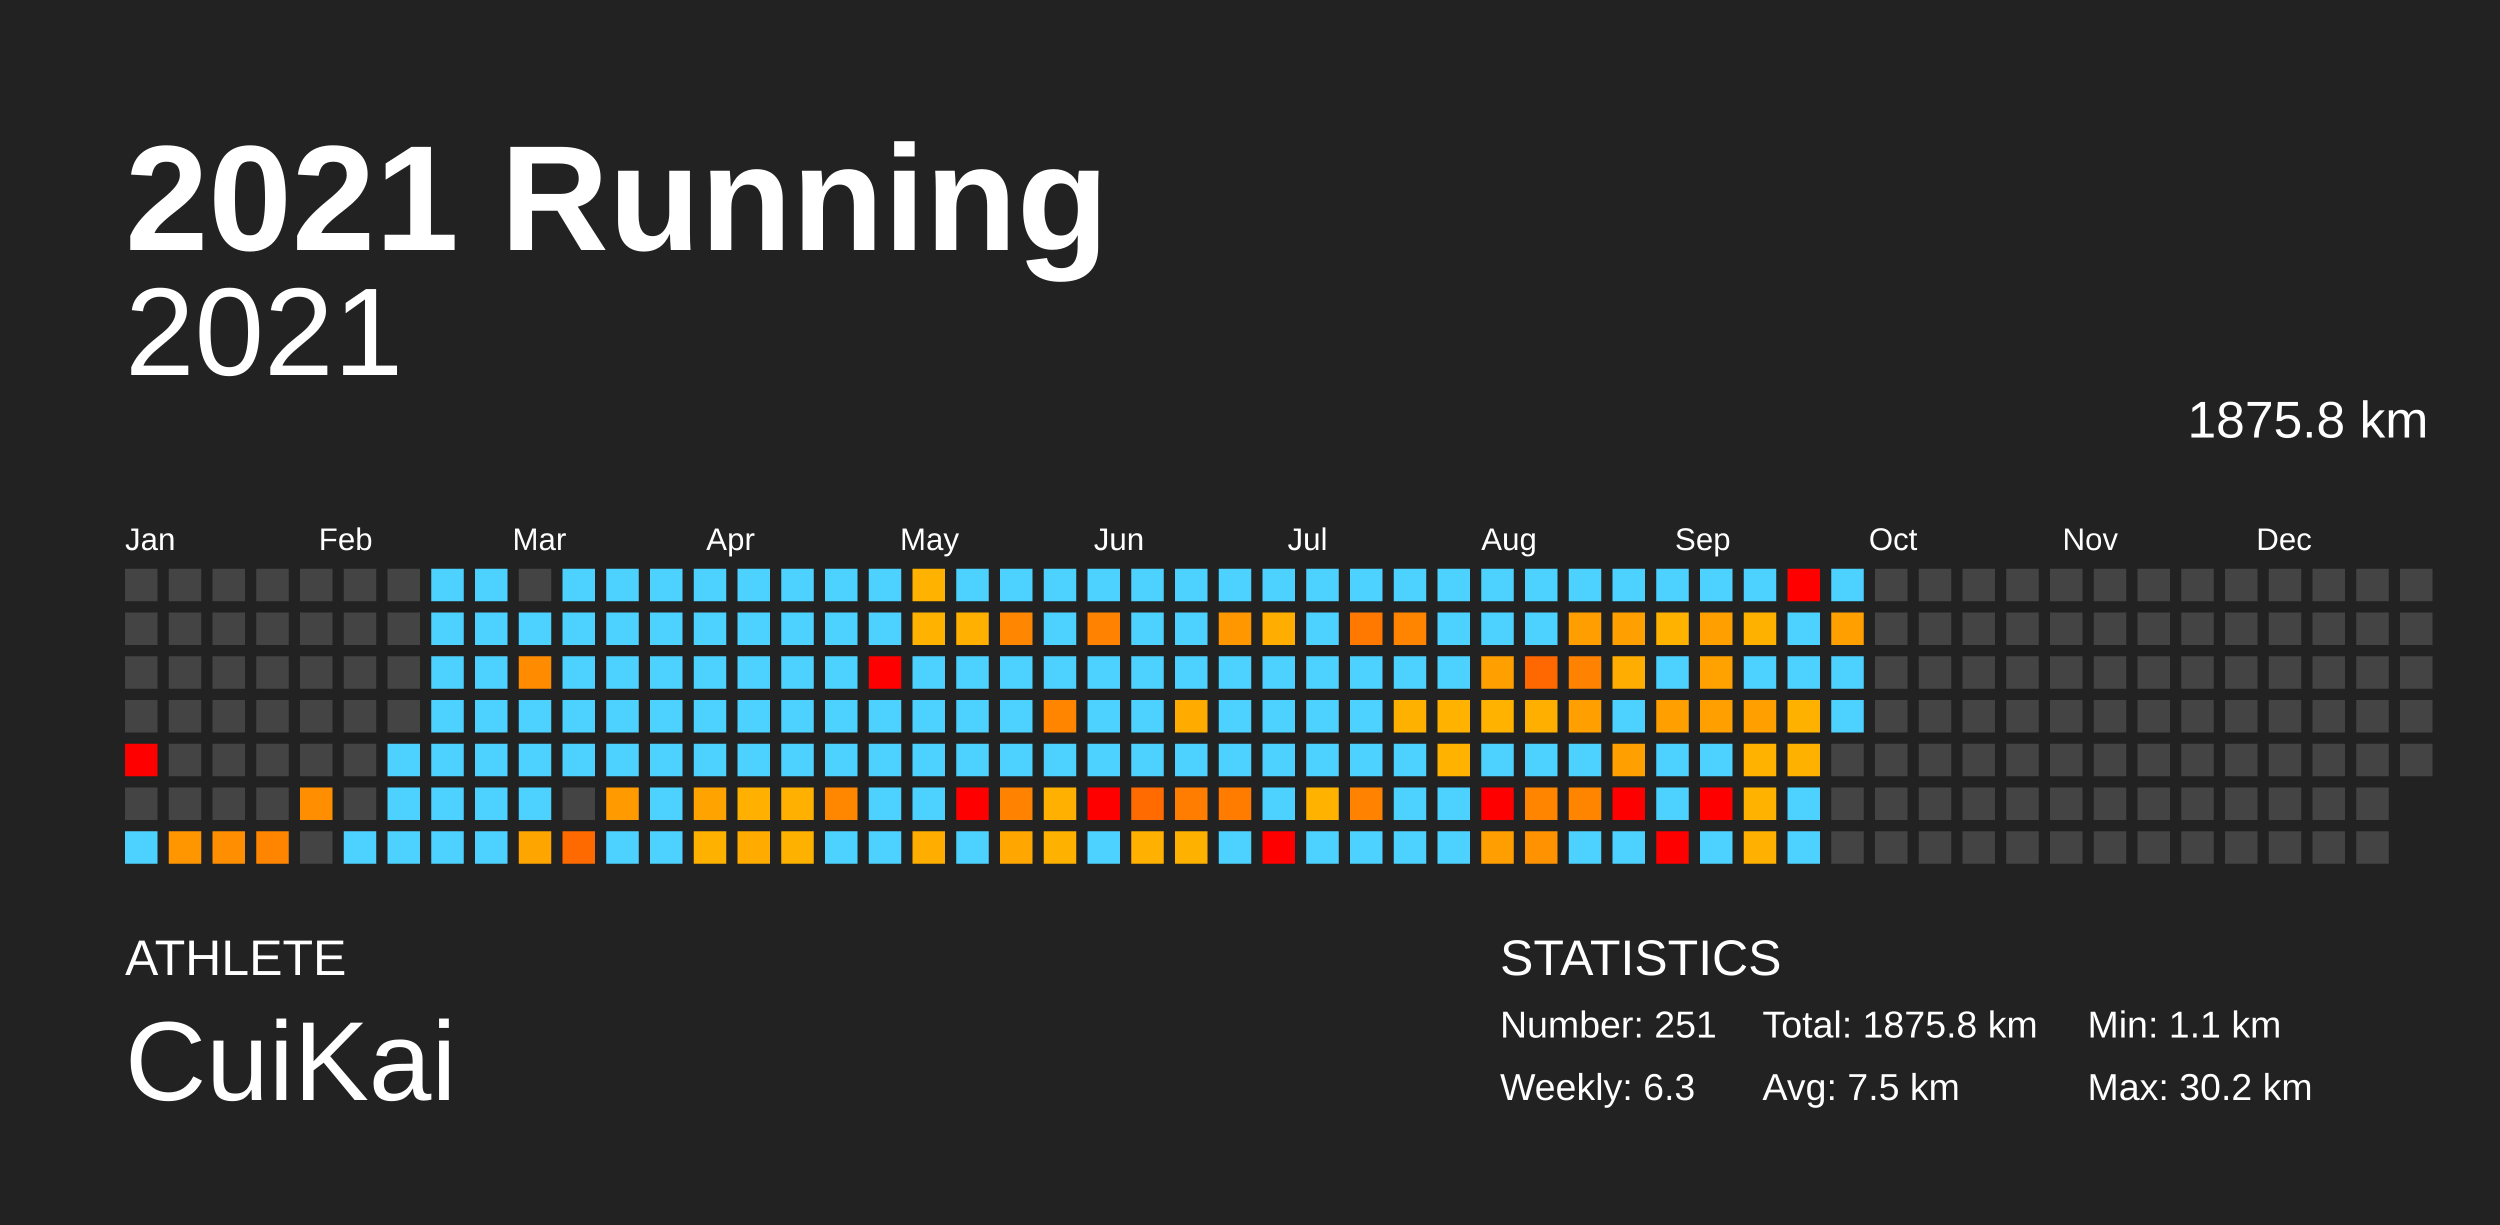
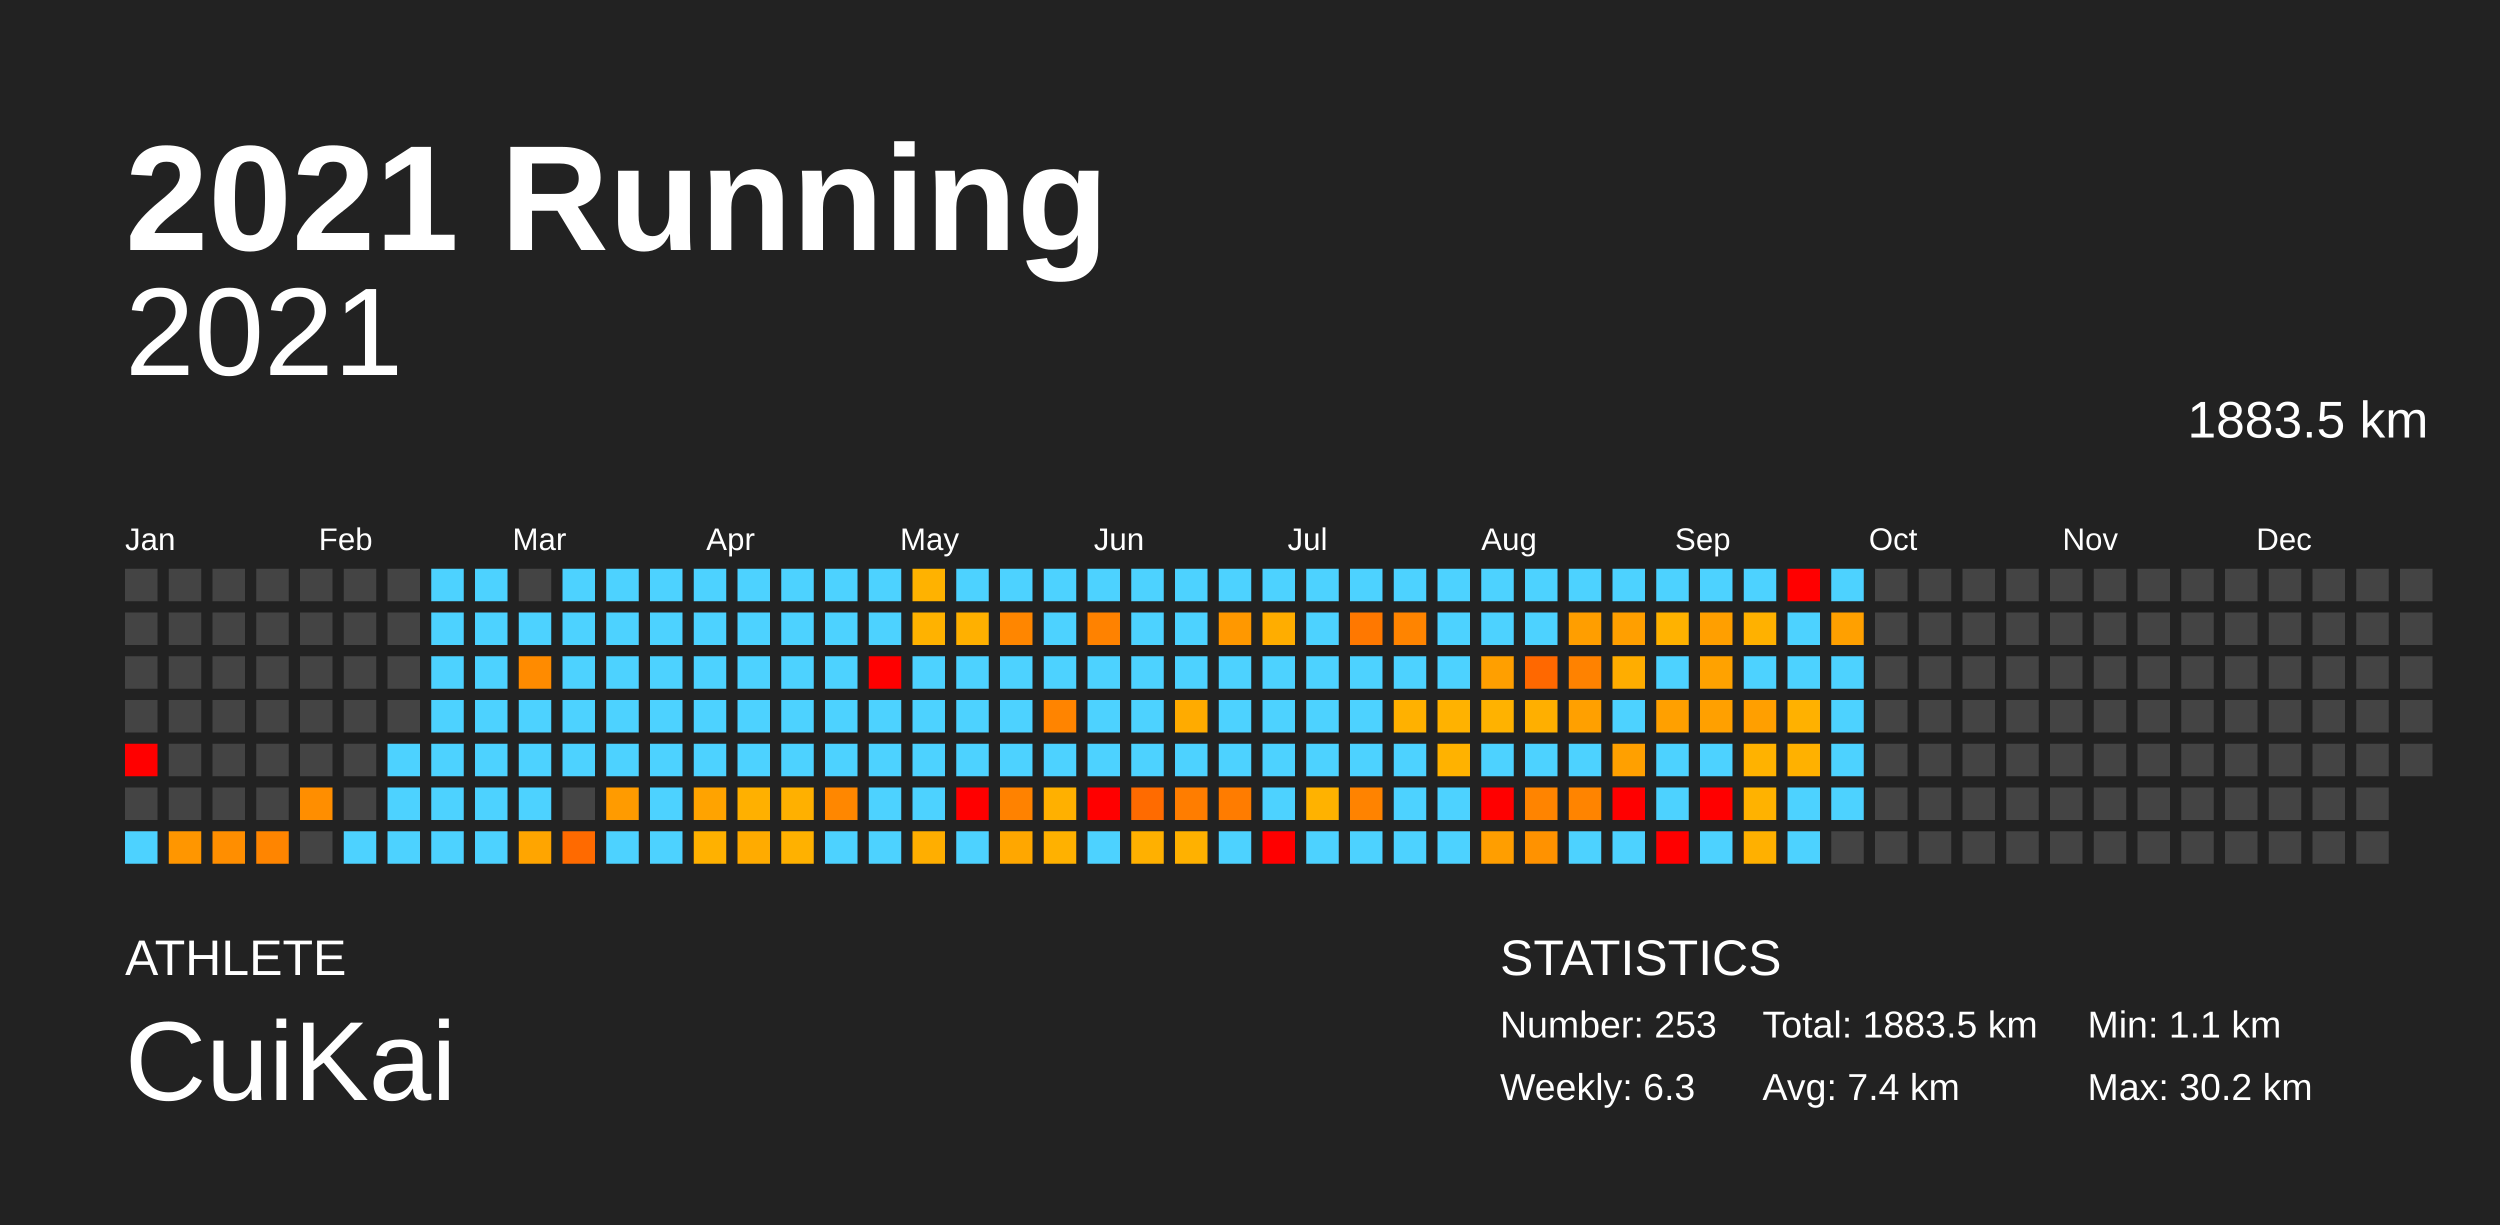
<svg xmlns="http://www.w3.org/2000/svg" baseProfile="full" height="98mm" version="1.1" viewBox="0,0,200,98" width="200mm">
  <defs />
  <rect fill="#222222" height="98" width="200" x="0" y="0" />
  <text fill="#FFFFFF" style="font-size:12px; font-family:Arial; font-weight:bold;" x="10" y="20">2021 Running</text>
  <text fill="#FFFFFF" style="font-size:4px; font-family:Arial" x="10" y="78">ATHLETE</text>
  <text fill="#FFFFFF" style="font-size:9px; font-family:Arial" x="10" y="88">CuiKai</text>
  <text fill="#FFFFFF" style="font-size:4px; font-family:Arial" x="120" y="78">STATISTICS</text>
-   <text fill="#FFFFFF" style="font-size:3px; font-family:Arial" x="120" y="83">Number: 251</text>
+   <text fill="#FFFFFF" style="font-size:3px; font-family:Arial" x="120" y="83">Number: 253</text>
  <text fill="#FFFFFF" style="font-size:3px; font-family:Arial" x="120" y="88">Weekly: 6.3</text>
-   <text fill="#FFFFFF" style="font-size:3px; font-family:Arial" x="141" y="83">Total: 1875.8 km</text>
-   <text fill="#FFFFFF" style="font-size:3px; font-family:Arial" x="141" y="88">Avg: 7.5 km</text>
+   <text fill="#FFFFFF" style="font-size:3px; font-family:Arial" x="141" y="83">Total: 1883.5 km</text>
+   <text fill="#FFFFFF" style="font-size:3px; font-family:Arial" x="141" y="88">Avg: 7.4 km</text>
  <text fill="#FFFFFF" style="font-size:3px; font-family:Arial" x="167" y="83">Min: 1.1 km</text>
  <text fill="#FFFFFF" style="font-size:3px; font-family:Arial" x="167" y="88">Max: 30.2 km</text>
  <text alignment-baseline="hanging" fill="#FFFFFF" style="font-size:10.0px; font-family:Arial;" x="10" y="30">2021</text>
-   <text alignment-baseline="hanging" fill="#FFFFFF" style="font-size:4.125px; font-family:Arial;" x="175" y="35">1875.8 km</text>
+   <text alignment-baseline="hanging" fill="#FFFFFF" style="font-size:4.125px; font-family:Arial;" x="175" y="35">1883.5 km</text>
  <text fill="#FFFFFF" style="font-size:2.5px; font-family:Arial" x="10.0" y="44">Jan</text>
  <text fill="#FFFFFF" style="font-size:2.5px; font-family:Arial" x="25.5" y="44">Feb</text>
  <text fill="#FFFFFF" style="font-size:2.5px; font-family:Arial" x="41.0" y="44">Mar</text>
  <text fill="#FFFFFF" style="font-size:2.5px; font-family:Arial" x="56.5" y="44">Apr</text>
  <text fill="#FFFFFF" style="font-size:2.5px; font-family:Arial" x="72.0" y="44">May</text>
  <text fill="#FFFFFF" style="font-size:2.5px; font-family:Arial" x="87.5" y="44">Jun</text>
  <text fill="#FFFFFF" style="font-size:2.5px; font-family:Arial" x="103.0" y="44">Jul</text>
  <text fill="#FFFFFF" style="font-size:2.5px; font-family:Arial" x="118.5" y="44">Aug</text>
  <text fill="#FFFFFF" style="font-size:2.5px; font-family:Arial" x="134.0" y="44">Sep</text>
  <text fill="#FFFFFF" style="font-size:2.5px; font-family:Arial" x="149.5" y="44">Oct</text>
  <text fill="#FFFFFF" style="font-size:2.5px; font-family:Arial" x="165.0" y="44">Nov</text>
  <text fill="#FFFFFF" style="font-size:2.5px; font-family:Arial" x="180.5" y="44">Dec</text>
  <rect fill="#444444" height="2.6" width="2.6" x="10.0" y="45.5" />
  <rect fill="#444444" height="2.6" width="2.6" x="10.0" y="49.0" />
  <rect fill="#444444" height="2.6" width="2.6" x="10.0" y="52.5" />
  <rect fill="#444444" height="2.6" width="2.6" x="10.0" y="56.0" />
  <rect fill="red" height="2.6" width="2.6" x="10.0" y="59.5" />
  <rect fill="#444444" height="2.6" width="2.6" x="10.0" y="63.0" />
  <rect fill="#4dd2ff" height="2.6" width="2.6" x="10.0" y="66.5" />
  <rect fill="#444444" height="2.6" width="2.6" x="13.5" y="45.5" />
  <rect fill="#444444" height="2.6" width="2.6" x="13.5" y="49.0" />
  <rect fill="#444444" height="2.6" width="2.6" x="13.5" y="52.5" />
  <rect fill="#444444" height="2.6" width="2.6" x="13.5" y="56.0" />
  <rect fill="#444444" height="2.6" width="2.6" x="13.5" y="59.5" />
  <rect fill="#444444" height="2.6" width="2.6" x="13.5" y="63.0" />
  <rect fill="#ff9600" height="2.6" width="2.6" x="13.5" y="66.5" />
  <rect fill="#444444" height="2.6" width="2.6" x="17.0" y="45.5" />
  <rect fill="#444444" height="2.6" width="2.6" x="17.0" y="49.0" />
  <rect fill="#444444" height="2.6" width="2.6" x="17.0" y="52.5" />
  <rect fill="#444444" height="2.6" width="2.6" x="17.0" y="56.0" />
  <rect fill="#444444" height="2.6" width="2.6" x="17.0" y="59.5" />
  <rect fill="#444444" height="2.6" width="2.6" x="17.0" y="63.0" />
  <rect fill="#ff8e00" height="2.6" width="2.6" x="17.0" y="66.5" />
  <rect fill="#444444" height="2.6" width="2.6" x="20.5" y="45.5" />
  <rect fill="#444444" height="2.6" width="2.6" x="20.5" y="49.0" />
  <rect fill="#444444" height="2.6" width="2.6" x="20.5" y="52.5" />
  <rect fill="#444444" height="2.6" width="2.6" x="20.5" y="56.0" />
  <rect fill="#444444" height="2.6" width="2.6" x="20.5" y="59.5" />
  <rect fill="#444444" height="2.6" width="2.6" x="20.5" y="63.0" />
  <rect fill="#ff8500" height="2.6" width="2.6" x="20.5" y="66.5" />
  <rect fill="#444444" height="2.6" width="2.6" x="24.0" y="45.5" />
  <rect fill="#444444" height="2.6" width="2.6" x="24.0" y="49.0" />
  <rect fill="#444444" height="2.6" width="2.6" x="24.0" y="52.5" />
  <rect fill="#444444" height="2.6" width="2.6" x="24.0" y="56.0" />
  <rect fill="#444444" height="2.6" width="2.6" x="24.0" y="59.5" />
  <rect fill="#ff8e00" height="2.6" width="2.6" x="24.0" y="63.0" />
  <rect fill="#444444" height="2.6" width="2.6" x="24.0" y="66.5" />
  <rect fill="#444444" height="2.6" width="2.6" x="27.5" y="45.5" />
  <rect fill="#444444" height="2.6" width="2.6" x="27.5" y="49.0" />
  <rect fill="#444444" height="2.6" width="2.6" x="27.5" y="52.5" />
  <rect fill="#444444" height="2.6" width="2.6" x="27.5" y="56.0" />
  <rect fill="#444444" height="2.6" width="2.6" x="27.5" y="59.5" />
  <rect fill="#444444" height="2.6" width="2.6" x="27.5" y="63.0" />
  <rect fill="#4dd2ff" height="2.6" width="2.6" x="27.5" y="66.5" />
  <rect fill="#444444" height="2.6" width="2.6" x="31.0" y="45.5" />
  <rect fill="#444444" height="2.6" width="2.6" x="31.0" y="49.0" />
  <rect fill="#444444" height="2.6" width="2.6" x="31.0" y="52.5" />
  <rect fill="#444444" height="2.6" width="2.6" x="31.0" y="56.0" />
  <rect fill="#4dd2ff" height="2.6" width="2.6" x="31.0" y="59.5" />
  <rect fill="#4dd2ff" height="2.6" width="2.6" x="31.0" y="63.0" />
  <rect fill="#4dd2ff" height="2.6" width="2.6" x="31.0" y="66.5" />
  <rect fill="#4dd2ff" height="2.6" width="2.6" x="34.5" y="45.5" />
  <rect fill="#4dd2ff" height="2.6" width="2.6" x="34.5" y="49.0" />
  <rect fill="#4dd2ff" height="2.6" width="2.6" x="34.5" y="52.5" />
  <rect fill="#4dd2ff" height="2.6" width="2.6" x="34.5" y="56.0" />
  <rect fill="#4dd2ff" height="2.6" width="2.6" x="34.5" y="59.5" />
  <rect fill="#4dd2ff" height="2.6" width="2.6" x="34.5" y="63.0" />
  <rect fill="#4dd2ff" height="2.6" width="2.6" x="34.5" y="66.5" />
  <rect fill="#4dd2ff" height="2.6" width="2.6" x="38.0" y="45.5" />
  <rect fill="#4dd2ff" height="2.6" width="2.6" x="38.0" y="49.0" />
  <rect fill="#4dd2ff" height="2.6" width="2.6" x="38.0" y="52.5" />
  <rect fill="#4dd2ff" height="2.6" width="2.6" x="38.0" y="56.0" />
  <rect fill="#4dd2ff" height="2.6" width="2.6" x="38.0" y="59.5" />
  <rect fill="#4dd2ff" height="2.6" width="2.6" x="38.0" y="63.0" />
  <rect fill="#4dd2ff" height="2.6" width="2.6" x="38.0" y="66.5" />
  <rect fill="#444444" height="2.6" width="2.6" x="41.5" y="45.5" />
  <rect fill="#4dd2ff" height="2.6" width="2.6" x="41.5" y="49.0" />
  <rect fill="#ff8b00" height="2.6" width="2.6" x="41.5" y="52.5" />
  <rect fill="#4dd2ff" height="2.6" width="2.6" x="41.5" y="56.0" />
  <rect fill="#4dd2ff" height="2.6" width="2.6" x="41.5" y="59.5" />
  <rect fill="#4dd2ff" height="2.6" width="2.6" x="41.5" y="63.0" />
  <rect fill="#ffa500" height="2.6" width="2.6" x="41.5" y="66.5" />
  <rect fill="#4dd2ff" height="2.6" width="2.6" x="45.0" y="45.5" />
  <rect fill="#4dd2ff" height="2.6" width="2.6" x="45.0" y="49.0" />
  <rect fill="#4dd2ff" height="2.6" width="2.6" x="45.0" y="52.5" />
  <rect fill="#4dd2ff" height="2.6" width="2.6" x="45.0" y="56.0" />
  <rect fill="#4dd2ff" height="2.6" width="2.6" x="45.0" y="59.5" />
  <rect fill="#444444" height="2.6" width="2.6" x="45.0" y="63.0" />
  <rect fill="#ff6a00" height="2.6" width="2.6" x="45.0" y="66.5" />
  <rect fill="#4dd2ff" height="2.6" width="2.6" x="48.5" y="45.5" />
  <rect fill="#4dd2ff" height="2.6" width="2.6" x="48.5" y="49.0" />
  <rect fill="#4dd2ff" height="2.6" width="2.6" x="48.5" y="52.5" />
  <rect fill="#4dd2ff" height="2.6" width="2.6" x="48.5" y="56.0" />
  <rect fill="#4dd2ff" height="2.6" width="2.6" x="48.5" y="59.5" />
  <rect fill="#ff9b00" height="2.6" width="2.6" x="48.5" y="63.0" />
  <rect fill="#4dd2ff" height="2.6" width="2.6" x="48.5" y="66.5" />
  <rect fill="#4dd2ff" height="2.6" width="2.6" x="52.0" y="45.5" />
  <rect fill="#4dd2ff" height="2.6" width="2.6" x="52.0" y="49.0" />
  <rect fill="#4dd2ff" height="2.6" width="2.6" x="52.0" y="52.5" />
  <rect fill="#4dd2ff" height="2.6" width="2.6" x="52.0" y="56.0" />
  <rect fill="#4dd2ff" height="2.6" width="2.6" x="52.0" y="59.5" />
  <rect fill="#4dd2ff" height="2.6" width="2.6" x="52.0" y="63.0" />
  <rect fill="#4dd2ff" height="2.6" width="2.6" x="52.0" y="66.5" />
  <rect fill="#4dd2ff" height="2.6" width="2.6" x="55.5" y="45.5" />
  <rect fill="#4dd2ff" height="2.6" width="2.6" x="55.5" y="49.0" />
  <rect fill="#4dd2ff" height="2.6" width="2.6" x="55.5" y="52.5" />
  <rect fill="#4dd2ff" height="2.6" width="2.6" x="55.5" y="56.0" />
  <rect fill="#4dd2ff" height="2.6" width="2.6" x="55.5" y="59.5" />
  <rect fill="#ffa300" height="2.6" width="2.6" x="55.5" y="63.0" />
  <rect fill="#ffb100" height="2.6" width="2.6" x="55.5" y="66.5" />
  <rect fill="#4dd2ff" height="2.6" width="2.6" x="59.0" y="45.5" />
  <rect fill="#4dd2ff" height="2.6" width="2.6" x="59.0" y="49.0" />
  <rect fill="#4dd2ff" height="2.6" width="2.6" x="59.0" y="52.5" />
  <rect fill="#4dd2ff" height="2.6" width="2.6" x="59.0" y="56.0" />
  <rect fill="#4dd2ff" height="2.6" width="2.6" x="59.0" y="59.5" />
  <rect fill="#ffb000" height="2.6" width="2.6" x="59.0" y="63.0" />
  <rect fill="#ffab00" height="2.6" width="2.6" x="59.0" y="66.5" />
  <rect fill="#4dd2ff" height="2.6" width="2.6" x="62.5" y="45.5" />
  <rect fill="#4dd2ff" height="2.6" width="2.6" x="62.5" y="49.0" />
  <rect fill="#4dd2ff" height="2.6" width="2.6" x="62.5" y="52.5" />
  <rect fill="#4dd2ff" height="2.6" width="2.6" x="62.5" y="56.0" />
  <rect fill="#4dd2ff" height="2.6" width="2.6" x="62.5" y="59.5" />
  <rect fill="#ffb000" height="2.6" width="2.6" x="62.5" y="63.0" />
  <rect fill="#ffb100" height="2.6" width="2.6" x="62.5" y="66.5" />
  <rect fill="#4dd2ff" height="2.6" width="2.6" x="66.0" y="45.5" />
  <rect fill="#4dd2ff" height="2.6" width="2.6" x="66.0" y="49.0" />
  <rect fill="#4dd2ff" height="2.6" width="2.6" x="66.0" y="52.5" />
  <rect fill="#4dd2ff" height="2.6" width="2.6" x="66.0" y="56.0" />
  <rect fill="#4dd2ff" height="2.6" width="2.6" x="66.0" y="59.5" />
  <rect fill="#ff8700" height="2.6" width="2.6" x="66.0" y="63.0" />
  <rect fill="#4dd2ff" height="2.6" width="2.6" x="66.0" y="66.5" />
  <rect fill="#4dd2ff" height="2.6" width="2.6" x="69.5" y="45.5" />
  <rect fill="#4dd2ff" height="2.6" width="2.6" x="69.5" y="49.0" />
  <rect fill="red" height="2.6" width="2.6" x="69.5" y="52.5" />
  <rect fill="#4dd2ff" height="2.6" width="2.6" x="69.5" y="56.0" />
  <rect fill="#4dd2ff" height="2.6" width="2.6" x="69.5" y="59.5" />
  <rect fill="#4dd2ff" height="2.6" width="2.6" x="69.5" y="63.0" />
  <rect fill="#4dd2ff" height="2.6" width="2.6" x="69.5" y="66.5" />
  <rect fill="#ffb200" height="2.6" width="2.6" x="73.0" y="45.5" />
  <rect fill="#ffb200" height="2.6" width="2.6" x="73.0" y="49.0" />
  <rect fill="#4dd2ff" height="2.6" width="2.6" x="73.0" y="52.5" />
  <rect fill="#4dd2ff" height="2.6" width="2.6" x="73.0" y="56.0" />
  <rect fill="#4dd2ff" height="2.6" width="2.6" x="73.0" y="59.5" />
  <rect fill="#4dd2ff" height="2.6" width="2.6" x="73.0" y="63.0" />
  <rect fill="#ffae00" height="2.6" width="2.6" x="73.0" y="66.5" />
  <rect fill="#4dd2ff" height="2.6" width="2.6" x="76.5" y="45.5" />
  <rect fill="#ffb000" height="2.6" width="2.6" x="76.5" y="49.0" />
  <rect fill="#4dd2ff" height="2.6" width="2.6" x="76.5" y="52.5" />
  <rect fill="#4dd2ff" height="2.6" width="2.6" x="76.5" y="56.0" />
  <rect fill="#4dd2ff" height="2.6" width="2.6" x="76.5" y="59.5" />
  <rect fill="red" height="2.6" width="2.6" x="76.5" y="63.0" />
  <rect fill="#4dd2ff" height="2.6" width="2.6" x="76.5" y="66.5" />
  <rect fill="#4dd2ff" height="2.6" width="2.6" x="80.0" y="45.5" />
  <rect fill="#ff8600" height="2.6" width="2.6" x="80.0" y="49.0" />
  <rect fill="#4dd2ff" height="2.6" width="2.6" x="80.0" y="52.5" />
  <rect fill="#4dd2ff" height="2.6" width="2.6" x="80.0" y="56.0" />
  <rect fill="#4dd2ff" height="2.6" width="2.6" x="80.0" y="59.5" />
  <rect fill="#ff8200" height="2.6" width="2.6" x="80.0" y="63.0" />
  <rect fill="#ffa700" height="2.6" width="2.6" x="80.0" y="66.5" />
  <rect fill="#4dd2ff" height="2.6" width="2.6" x="83.5" y="45.5" />
  <rect fill="#4dd2ff" height="2.6" width="2.6" x="83.5" y="49.0" />
  <rect fill="#4dd2ff" height="2.6" width="2.6" x="83.5" y="52.5" />
  <rect fill="#ff8400" height="2.6" width="2.6" x="83.5" y="56.0" />
  <rect fill="#4dd2ff" height="2.6" width="2.6" x="83.5" y="59.5" />
  <rect fill="#ffb000" height="2.6" width="2.6" x="83.5" y="63.0" />
  <rect fill="#ffb100" height="2.6" width="2.6" x="83.5" y="66.5" />
  <rect fill="#4dd2ff" height="2.6" width="2.6" x="87.0" y="45.5" />
  <rect fill="#ff8200" height="2.6" width="2.6" x="87.0" y="49.0" />
  <rect fill="#4dd2ff" height="2.6" width="2.6" x="87.0" y="52.5" />
  <rect fill="#4dd2ff" height="2.6" width="2.6" x="87.0" y="56.0" />
  <rect fill="#4dd2ff" height="2.6" width="2.6" x="87.0" y="59.5" />
  <rect fill="red" height="2.6" width="2.6" x="87.0" y="63.0" />
  <rect fill="#4dd2ff" height="2.6" width="2.6" x="87.0" y="66.5" />
  <rect fill="#4dd2ff" height="2.6" width="2.6" x="90.5" y="45.5" />
  <rect fill="#4dd2ff" height="2.6" width="2.6" x="90.5" y="49.0" />
  <rect fill="#4dd2ff" height="2.6" width="2.6" x="90.5" y="52.5" />
  <rect fill="#4dd2ff" height="2.6" width="2.6" x="90.5" y="56.0" />
  <rect fill="#4dd2ff" height="2.6" width="2.6" x="90.5" y="59.5" />
  <rect fill="#ff6b00" height="2.6" width="2.6" x="90.5" y="63.0" />
  <rect fill="#ffb000" height="2.6" width="2.6" x="90.5" y="66.5" />
  <rect fill="#4dd2ff" height="2.6" width="2.6" x="94.0" y="45.5" />
  <rect fill="#4dd2ff" height="2.6" width="2.6" x="94.0" y="49.0" />
  <rect fill="#4dd2ff" height="2.6" width="2.6" x="94.0" y="52.5" />
  <rect fill="#ffab00" height="2.6" width="2.6" x="94.0" y="56.0" />
  <rect fill="#4dd2ff" height="2.6" width="2.6" x="94.0" y="59.5" />
  <rect fill="#ff7d00" height="2.6" width="2.6" x="94.0" y="63.0" />
  <rect fill="#ffb100" height="2.6" width="2.6" x="94.0" y="66.5" />
  <rect fill="#4dd2ff" height="2.6" width="2.6" x="97.5" y="45.5" />
  <rect fill="#ff9800" height="2.6" width="2.6" x="97.5" y="49.0" />
  <rect fill="#4dd2ff" height="2.6" width="2.6" x="97.5" y="52.5" />
  <rect fill="#4dd2ff" height="2.6" width="2.6" x="97.5" y="56.0" />
  <rect fill="#4dd2ff" height="2.6" width="2.6" x="97.5" y="59.5" />
  <rect fill="#ff7c00" height="2.6" width="2.6" x="97.5" y="63.0" />
  <rect fill="#4dd2ff" height="2.6" width="2.6" x="97.5" y="66.5" />
  <rect fill="#4dd2ff" height="2.6" width="2.6" x="101.0" y="45.5" />
  <rect fill="#ffad00" height="2.6" width="2.6" x="101.0" y="49.0" />
  <rect fill="#4dd2ff" height="2.6" width="2.6" x="101.0" y="52.5" />
  <rect fill="#4dd2ff" height="2.6" width="2.6" x="101.0" y="56.0" />
  <rect fill="#4dd2ff" height="2.6" width="2.6" x="101.0" y="59.5" />
  <rect fill="#4dd2ff" height="2.6" width="2.6" x="101.0" y="63.0" />
  <rect fill="red" height="2.6" width="2.6" x="101.0" y="66.5" />
  <rect fill="#4dd2ff" height="2.6" width="2.6" x="104.5" y="45.5" />
  <rect fill="#4dd2ff" height="2.6" width="2.6" x="104.5" y="49.0" />
  <rect fill="#4dd2ff" height="2.6" width="2.6" x="104.5" y="52.5" />
  <rect fill="#4dd2ff" height="2.6" width="2.6" x="104.5" y="56.0" />
  <rect fill="#4dd2ff" height="2.6" width="2.6" x="104.5" y="59.5" />
  <rect fill="#ffb200" height="2.6" width="2.6" x="104.5" y="63.0" />
  <rect fill="#4dd2ff" height="2.6" width="2.6" x="104.5" y="66.5" />
  <rect fill="#4dd2ff" height="2.6" width="2.6" x="108.0" y="45.5" />
  <rect fill="#ff7800" height="2.6" width="2.6" x="108.0" y="49.0" />
  <rect fill="#4dd2ff" height="2.6" width="2.6" x="108.0" y="52.5" />
  <rect fill="#4dd2ff" height="2.6" width="2.6" x="108.0" y="56.0" />
  <rect fill="#4dd2ff" height="2.6" width="2.6" x="108.0" y="59.5" />
  <rect fill="#ff8300" height="2.6" width="2.6" x="108.0" y="63.0" />
  <rect fill="#4dd2ff" height="2.6" width="2.6" x="108.0" y="66.5" />
  <rect fill="#4dd2ff" height="2.6" width="2.6" x="111.5" y="45.5" />
  <rect fill="#ff8400" height="2.6" width="2.6" x="111.5" y="49.0" />
  <rect fill="#4dd2ff" height="2.6" width="2.6" x="111.5" y="52.5" />
  <rect fill="#ffb100" height="2.6" width="2.6" x="111.5" y="56.0" />
  <rect fill="#4dd2ff" height="2.6" width="2.6" x="111.5" y="59.5" />
  <rect fill="#4dd2ff" height="2.6" width="2.6" x="111.5" y="63.0" />
  <rect fill="#4dd2ff" height="2.6" width="2.6" x="111.5" y="66.5" />
  <rect fill="#4dd2ff" height="2.6" width="2.6" x="115.0" y="45.5" />
  <rect fill="#4dd2ff" height="2.6" width="2.6" x="115.0" y="49.0" />
  <rect fill="#4dd2ff" height="2.6" width="2.6" x="115.0" y="52.5" />
  <rect fill="#ffb200" height="2.6" width="2.6" x="115.0" y="56.0" />
  <rect fill="#ffb200" height="2.6" width="2.6" x="115.0" y="59.5" />
  <rect fill="#4dd2ff" height="2.6" width="2.6" x="115.0" y="63.0" />
  <rect fill="#4dd2ff" height="2.6" width="2.6" x="115.0" y="66.5" />
  <rect fill="#4dd2ff" height="2.6" width="2.6" x="118.5" y="45.5" />
  <rect fill="#4dd2ff" height="2.6" width="2.6" x="118.5" y="49.0" />
  <rect fill="#ff9f00" height="2.6" width="2.6" x="118.5" y="52.5" />
  <rect fill="#ffb200" height="2.6" width="2.6" x="118.5" y="56.0" />
  <rect fill="#4dd2ff" height="2.6" width="2.6" x="118.5" y="59.5" />
  <rect fill="red" height="2.6" width="2.6" x="118.5" y="63.0" />
  <rect fill="#ff9e00" height="2.6" width="2.6" x="118.5" y="66.5" />
  <rect fill="#4dd2ff" height="2.6" width="2.6" x="122.0" y="45.5" />
  <rect fill="#4dd2ff" height="2.6" width="2.6" x="122.0" y="49.0" />
  <rect fill="#ff6800" height="2.6" width="2.6" x="122.0" y="52.5" />
  <rect fill="#ffaf00" height="2.6" width="2.6" x="122.0" y="56.0" />
  <rect fill="#4dd2ff" height="2.6" width="2.6" x="122.0" y="59.5" />
  <rect fill="#ff8400" height="2.6" width="2.6" x="122.0" y="63.0" />
  <rect fill="#ff9200" height="2.6" width="2.6" x="122.0" y="66.5" />
  <rect fill="#4dd2ff" height="2.6" width="2.6" x="125.5" y="45.5" />
  <rect fill="#ff9e00" height="2.6" width="2.6" x="125.5" y="49.0" />
  <rect fill="#ff8200" height="2.6" width="2.6" x="125.5" y="52.5" />
  <rect fill="#ffa000" height="2.6" width="2.6" x="125.5" y="56.0" />
  <rect fill="#4dd2ff" height="2.6" width="2.6" x="125.5" y="59.5" />
  <rect fill="#ff8400" height="2.6" width="2.6" x="125.5" y="63.0" />
  <rect fill="#4dd2ff" height="2.6" width="2.6" x="125.5" y="66.5" />
  <rect fill="#4dd2ff" height="2.6" width="2.6" x="129.0" y="45.5" />
  <rect fill="#ff9f00" height="2.6" width="2.6" x="129.0" y="49.0" />
  <rect fill="#ffad00" height="2.6" width="2.6" x="129.0" y="52.5" />
  <rect fill="#4dd2ff" height="2.6" width="2.6" x="129.0" y="56.0" />
  <rect fill="#ffa000" height="2.6" width="2.6" x="129.0" y="59.5" />
  <rect fill="red" height="2.6" width="2.6" x="129.0" y="63.0" />
  <rect fill="#4dd2ff" height="2.6" width="2.6" x="129.0" y="66.5" />
  <rect fill="#4dd2ff" height="2.6" width="2.6" x="132.5" y="45.5" />
  <rect fill="#ffb200" height="2.6" width="2.6" x="132.5" y="49.0" />
  <rect fill="#4dd2ff" height="2.6" width="2.6" x="132.5" y="52.5" />
  <rect fill="#ffa000" height="2.6" width="2.6" x="132.5" y="56.0" />
  <rect fill="#4dd2ff" height="2.6" width="2.6" x="132.5" y="59.5" />
  <rect fill="#4dd2ff" height="2.6" width="2.6" x="132.5" y="63.0" />
  <rect fill="red" height="2.6" width="2.6" x="132.5" y="66.5" />
  <rect fill="#4dd2ff" height="2.6" width="2.6" x="136.0" y="45.5" />
  <rect fill="#ff9f00" height="2.6" width="2.6" x="136.0" y="49.0" />
  <rect fill="#ffa200" height="2.6" width="2.6" x="136.0" y="52.5" />
  <rect fill="#ffa000" height="2.6" width="2.6" x="136.0" y="56.0" />
  <rect fill="#4dd2ff" height="2.6" width="2.6" x="136.0" y="59.5" />
  <rect fill="red" height="2.6" width="2.6" x="136.0" y="63.0" />
  <rect fill="#4dd2ff" height="2.6" width="2.6" x="136.0" y="66.5" />
  <rect fill="#4dd2ff" height="2.6" width="2.6" x="139.5" y="45.5" />
  <rect fill="#ffb100" height="2.6" width="2.6" x="139.5" y="49.0" />
  <rect fill="#4dd2ff" height="2.6" width="2.6" x="139.5" y="52.5" />
  <rect fill="#ff9f00" height="2.6" width="2.6" x="139.5" y="56.0" />
  <rect fill="#ffb200" height="2.6" width="2.6" x="139.5" y="59.5" />
  <rect fill="#ffb200" height="2.6" width="2.6" x="139.5" y="63.0" />
  <rect fill="#ffb000" height="2.6" width="2.6" x="139.5" y="66.5" />
  <rect fill="red" height="2.6" width="2.6" x="143.0" y="45.5" />
  <rect fill="#4dd2ff" height="2.6" width="2.6" x="143.0" y="49.0" />
  <rect fill="#4dd2ff" height="2.6" width="2.6" x="143.0" y="52.5" />
  <rect fill="#ffb100" height="2.6" width="2.6" x="143.0" y="56.0" />
  <rect fill="#ffb100" height="2.6" width="2.6" x="143.0" y="59.5" />
  <rect fill="#4dd2ff" height="2.6" width="2.6" x="143.0" y="63.0" />
  <rect fill="#4dd2ff" height="2.6" width="2.6" x="143.0" y="66.5" />
  <rect fill="#4dd2ff" height="2.6" width="2.6" x="146.5" y="45.5" />
  <rect fill="#ffa000" height="2.6" width="2.6" x="146.5" y="49.0" />
  <rect fill="#4dd2ff" height="2.6" width="2.6" x="146.5" y="52.5" />
  <rect fill="#4dd2ff" height="2.6" width="2.6" x="146.5" y="56.0" />
-   <rect fill="#444444" height="2.6" width="2.6" x="146.5" y="59.5" />
-   <rect fill="#444444" height="2.6" width="2.6" x="146.5" y="63.0" />
+   <rect fill="#4dd2ff" height="2.6" width="2.6" x="146.5" y="59.5" />
+   <rect fill="#4dd2ff" height="2.6" width="2.6" x="146.5" y="63.0" />
  <rect fill="#444444" height="2.6" width="2.6" x="146.5" y="66.5" />
  <rect fill="#444444" height="2.6" width="2.6" x="150.0" y="45.5" />
  <rect fill="#444444" height="2.6" width="2.6" x="150.0" y="49.0" />
  <rect fill="#444444" height="2.6" width="2.6" x="150.0" y="52.5" />
  <rect fill="#444444" height="2.6" width="2.6" x="150.0" y="56.0" />
  <rect fill="#444444" height="2.6" width="2.6" x="150.0" y="59.5" />
  <rect fill="#444444" height="2.6" width="2.6" x="150.0" y="63.0" />
  <rect fill="#444444" height="2.6" width="2.6" x="150.0" y="66.5" />
  <rect fill="#444444" height="2.6" width="2.6" x="153.5" y="45.5" />
  <rect fill="#444444" height="2.6" width="2.6" x="153.5" y="49.0" />
  <rect fill="#444444" height="2.6" width="2.6" x="153.5" y="52.5" />
  <rect fill="#444444" height="2.6" width="2.6" x="153.5" y="56.0" />
  <rect fill="#444444" height="2.6" width="2.6" x="153.5" y="59.5" />
  <rect fill="#444444" height="2.6" width="2.6" x="153.5" y="63.0" />
  <rect fill="#444444" height="2.6" width="2.6" x="153.5" y="66.5" />
  <rect fill="#444444" height="2.6" width="2.6" x="157.0" y="45.5" />
  <rect fill="#444444" height="2.6" width="2.6" x="157.0" y="49.0" />
  <rect fill="#444444" height="2.6" width="2.6" x="157.0" y="52.5" />
  <rect fill="#444444" height="2.6" width="2.6" x="157.0" y="56.0" />
  <rect fill="#444444" height="2.6" width="2.6" x="157.0" y="59.5" />
  <rect fill="#444444" height="2.6" width="2.6" x="157.0" y="63.0" />
  <rect fill="#444444" height="2.6" width="2.6" x="157.0" y="66.5" />
  <rect fill="#444444" height="2.6" width="2.6" x="160.5" y="45.5" />
  <rect fill="#444444" height="2.6" width="2.6" x="160.5" y="49.0" />
  <rect fill="#444444" height="2.6" width="2.6" x="160.5" y="52.5" />
  <rect fill="#444444" height="2.6" width="2.6" x="160.5" y="56.0" />
  <rect fill="#444444" height="2.6" width="2.6" x="160.5" y="59.5" />
  <rect fill="#444444" height="2.6" width="2.6" x="160.5" y="63.0" />
  <rect fill="#444444" height="2.6" width="2.6" x="160.5" y="66.5" />
  <rect fill="#444444" height="2.6" width="2.6" x="164.0" y="45.5" />
  <rect fill="#444444" height="2.6" width="2.6" x="164.0" y="49.0" />
  <rect fill="#444444" height="2.6" width="2.6" x="164.0" y="52.5" />
  <rect fill="#444444" height="2.6" width="2.6" x="164.0" y="56.0" />
  <rect fill="#444444" height="2.6" width="2.6" x="164.0" y="59.5" />
  <rect fill="#444444" height="2.6" width="2.6" x="164.0" y="63.0" />
  <rect fill="#444444" height="2.6" width="2.6" x="164.0" y="66.5" />
  <rect fill="#444444" height="2.6" width="2.6" x="167.5" y="45.5" />
  <rect fill="#444444" height="2.6" width="2.6" x="167.5" y="49.0" />
  <rect fill="#444444" height="2.6" width="2.6" x="167.5" y="52.5" />
  <rect fill="#444444" height="2.6" width="2.6" x="167.5" y="56.0" />
  <rect fill="#444444" height="2.6" width="2.6" x="167.5" y="59.5" />
  <rect fill="#444444" height="2.6" width="2.6" x="167.5" y="63.0" />
  <rect fill="#444444" height="2.6" width="2.6" x="167.5" y="66.5" />
  <rect fill="#444444" height="2.6" width="2.6" x="171.0" y="45.5" />
  <rect fill="#444444" height="2.6" width="2.6" x="171.0" y="49.0" />
  <rect fill="#444444" height="2.6" width="2.6" x="171.0" y="52.5" />
  <rect fill="#444444" height="2.6" width="2.6" x="171.0" y="56.0" />
  <rect fill="#444444" height="2.6" width="2.6" x="171.0" y="59.5" />
  <rect fill="#444444" height="2.6" width="2.6" x="171.0" y="63.0" />
  <rect fill="#444444" height="2.6" width="2.6" x="171.0" y="66.5" />
  <rect fill="#444444" height="2.6" width="2.6" x="174.5" y="45.5" />
  <rect fill="#444444" height="2.6" width="2.6" x="174.5" y="49.0" />
  <rect fill="#444444" height="2.6" width="2.6" x="174.5" y="52.5" />
  <rect fill="#444444" height="2.6" width="2.6" x="174.5" y="56.0" />
  <rect fill="#444444" height="2.6" width="2.6" x="174.5" y="59.5" />
  <rect fill="#444444" height="2.6" width="2.6" x="174.5" y="63.0" />
  <rect fill="#444444" height="2.6" width="2.6" x="174.5" y="66.5" />
  <rect fill="#444444" height="2.6" width="2.6" x="178.0" y="45.5" />
  <rect fill="#444444" height="2.6" width="2.6" x="178.0" y="49.0" />
  <rect fill="#444444" height="2.6" width="2.6" x="178.0" y="52.5" />
  <rect fill="#444444" height="2.6" width="2.6" x="178.0" y="56.0" />
  <rect fill="#444444" height="2.6" width="2.6" x="178.0" y="59.5" />
  <rect fill="#444444" height="2.6" width="2.6" x="178.0" y="63.0" />
  <rect fill="#444444" height="2.6" width="2.6" x="178.0" y="66.5" />
  <rect fill="#444444" height="2.6" width="2.6" x="181.5" y="45.5" />
  <rect fill="#444444" height="2.6" width="2.6" x="181.5" y="49.0" />
  <rect fill="#444444" height="2.6" width="2.6" x="181.5" y="52.5" />
  <rect fill="#444444" height="2.6" width="2.6" x="181.5" y="56.0" />
  <rect fill="#444444" height="2.6" width="2.6" x="181.5" y="59.5" />
  <rect fill="#444444" height="2.6" width="2.6" x="181.5" y="63.0" />
  <rect fill="#444444" height="2.6" width="2.6" x="181.5" y="66.5" />
  <rect fill="#444444" height="2.6" width="2.6" x="185.0" y="45.5" />
  <rect fill="#444444" height="2.6" width="2.6" x="185.0" y="49.0" />
  <rect fill="#444444" height="2.6" width="2.6" x="185.0" y="52.5" />
  <rect fill="#444444" height="2.6" width="2.6" x="185.0" y="56.0" />
  <rect fill="#444444" height="2.6" width="2.6" x="185.0" y="59.5" />
  <rect fill="#444444" height="2.6" width="2.6" x="185.0" y="63.0" />
  <rect fill="#444444" height="2.6" width="2.6" x="185.0" y="66.5" />
  <rect fill="#444444" height="2.6" width="2.6" x="188.5" y="45.5" />
  <rect fill="#444444" height="2.6" width="2.6" x="188.5" y="49.0" />
  <rect fill="#444444" height="2.6" width="2.6" x="188.5" y="52.5" />
  <rect fill="#444444" height="2.6" width="2.6" x="188.5" y="56.0" />
  <rect fill="#444444" height="2.6" width="2.6" x="188.5" y="59.5" />
  <rect fill="#444444" height="2.6" width="2.6" x="188.5" y="63.0" />
  <rect fill="#444444" height="2.6" width="2.6" x="188.5" y="66.5" />
  <rect fill="#444444" height="2.6" width="2.6" x="192.0" y="45.5" />
  <rect fill="#444444" height="2.6" width="2.6" x="192.0" y="49.0" />
  <rect fill="#444444" height="2.6" width="2.6" x="192.0" y="52.5" />
  <rect fill="#444444" height="2.6" width="2.6" x="192.0" y="56.0" />
  <rect fill="#444444" height="2.6" width="2.6" x="192.0" y="59.5" />
</svg>
